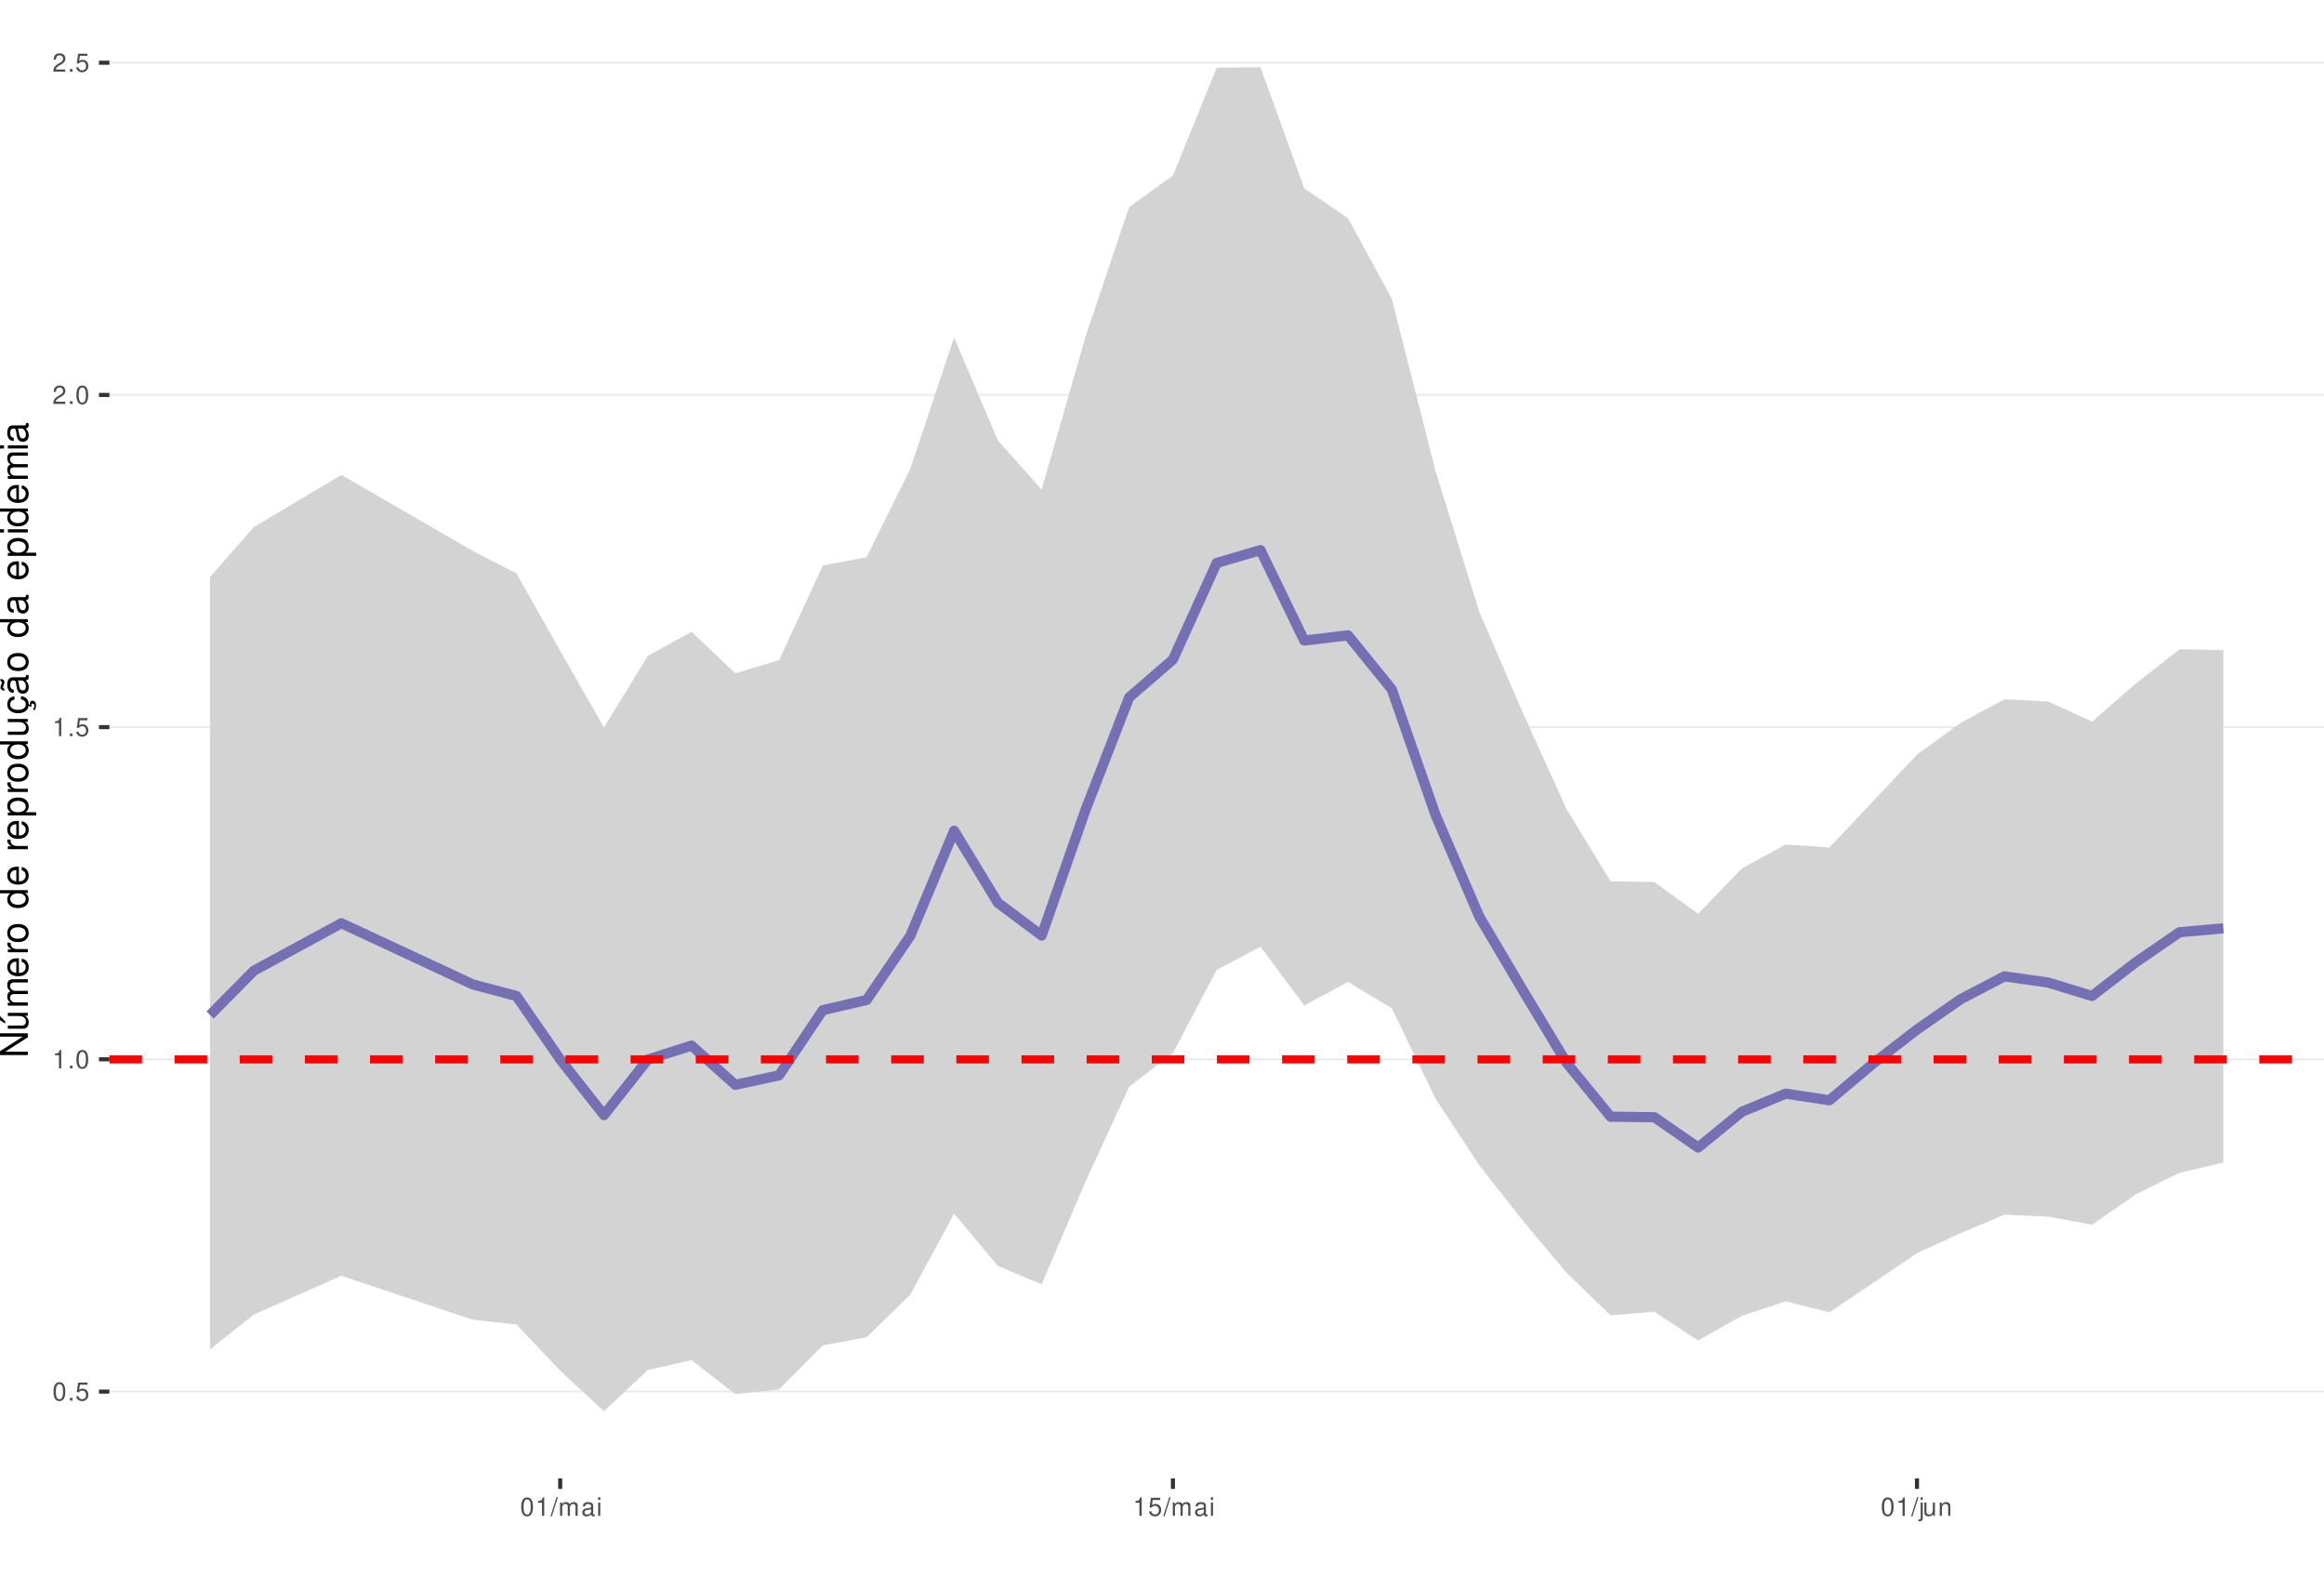
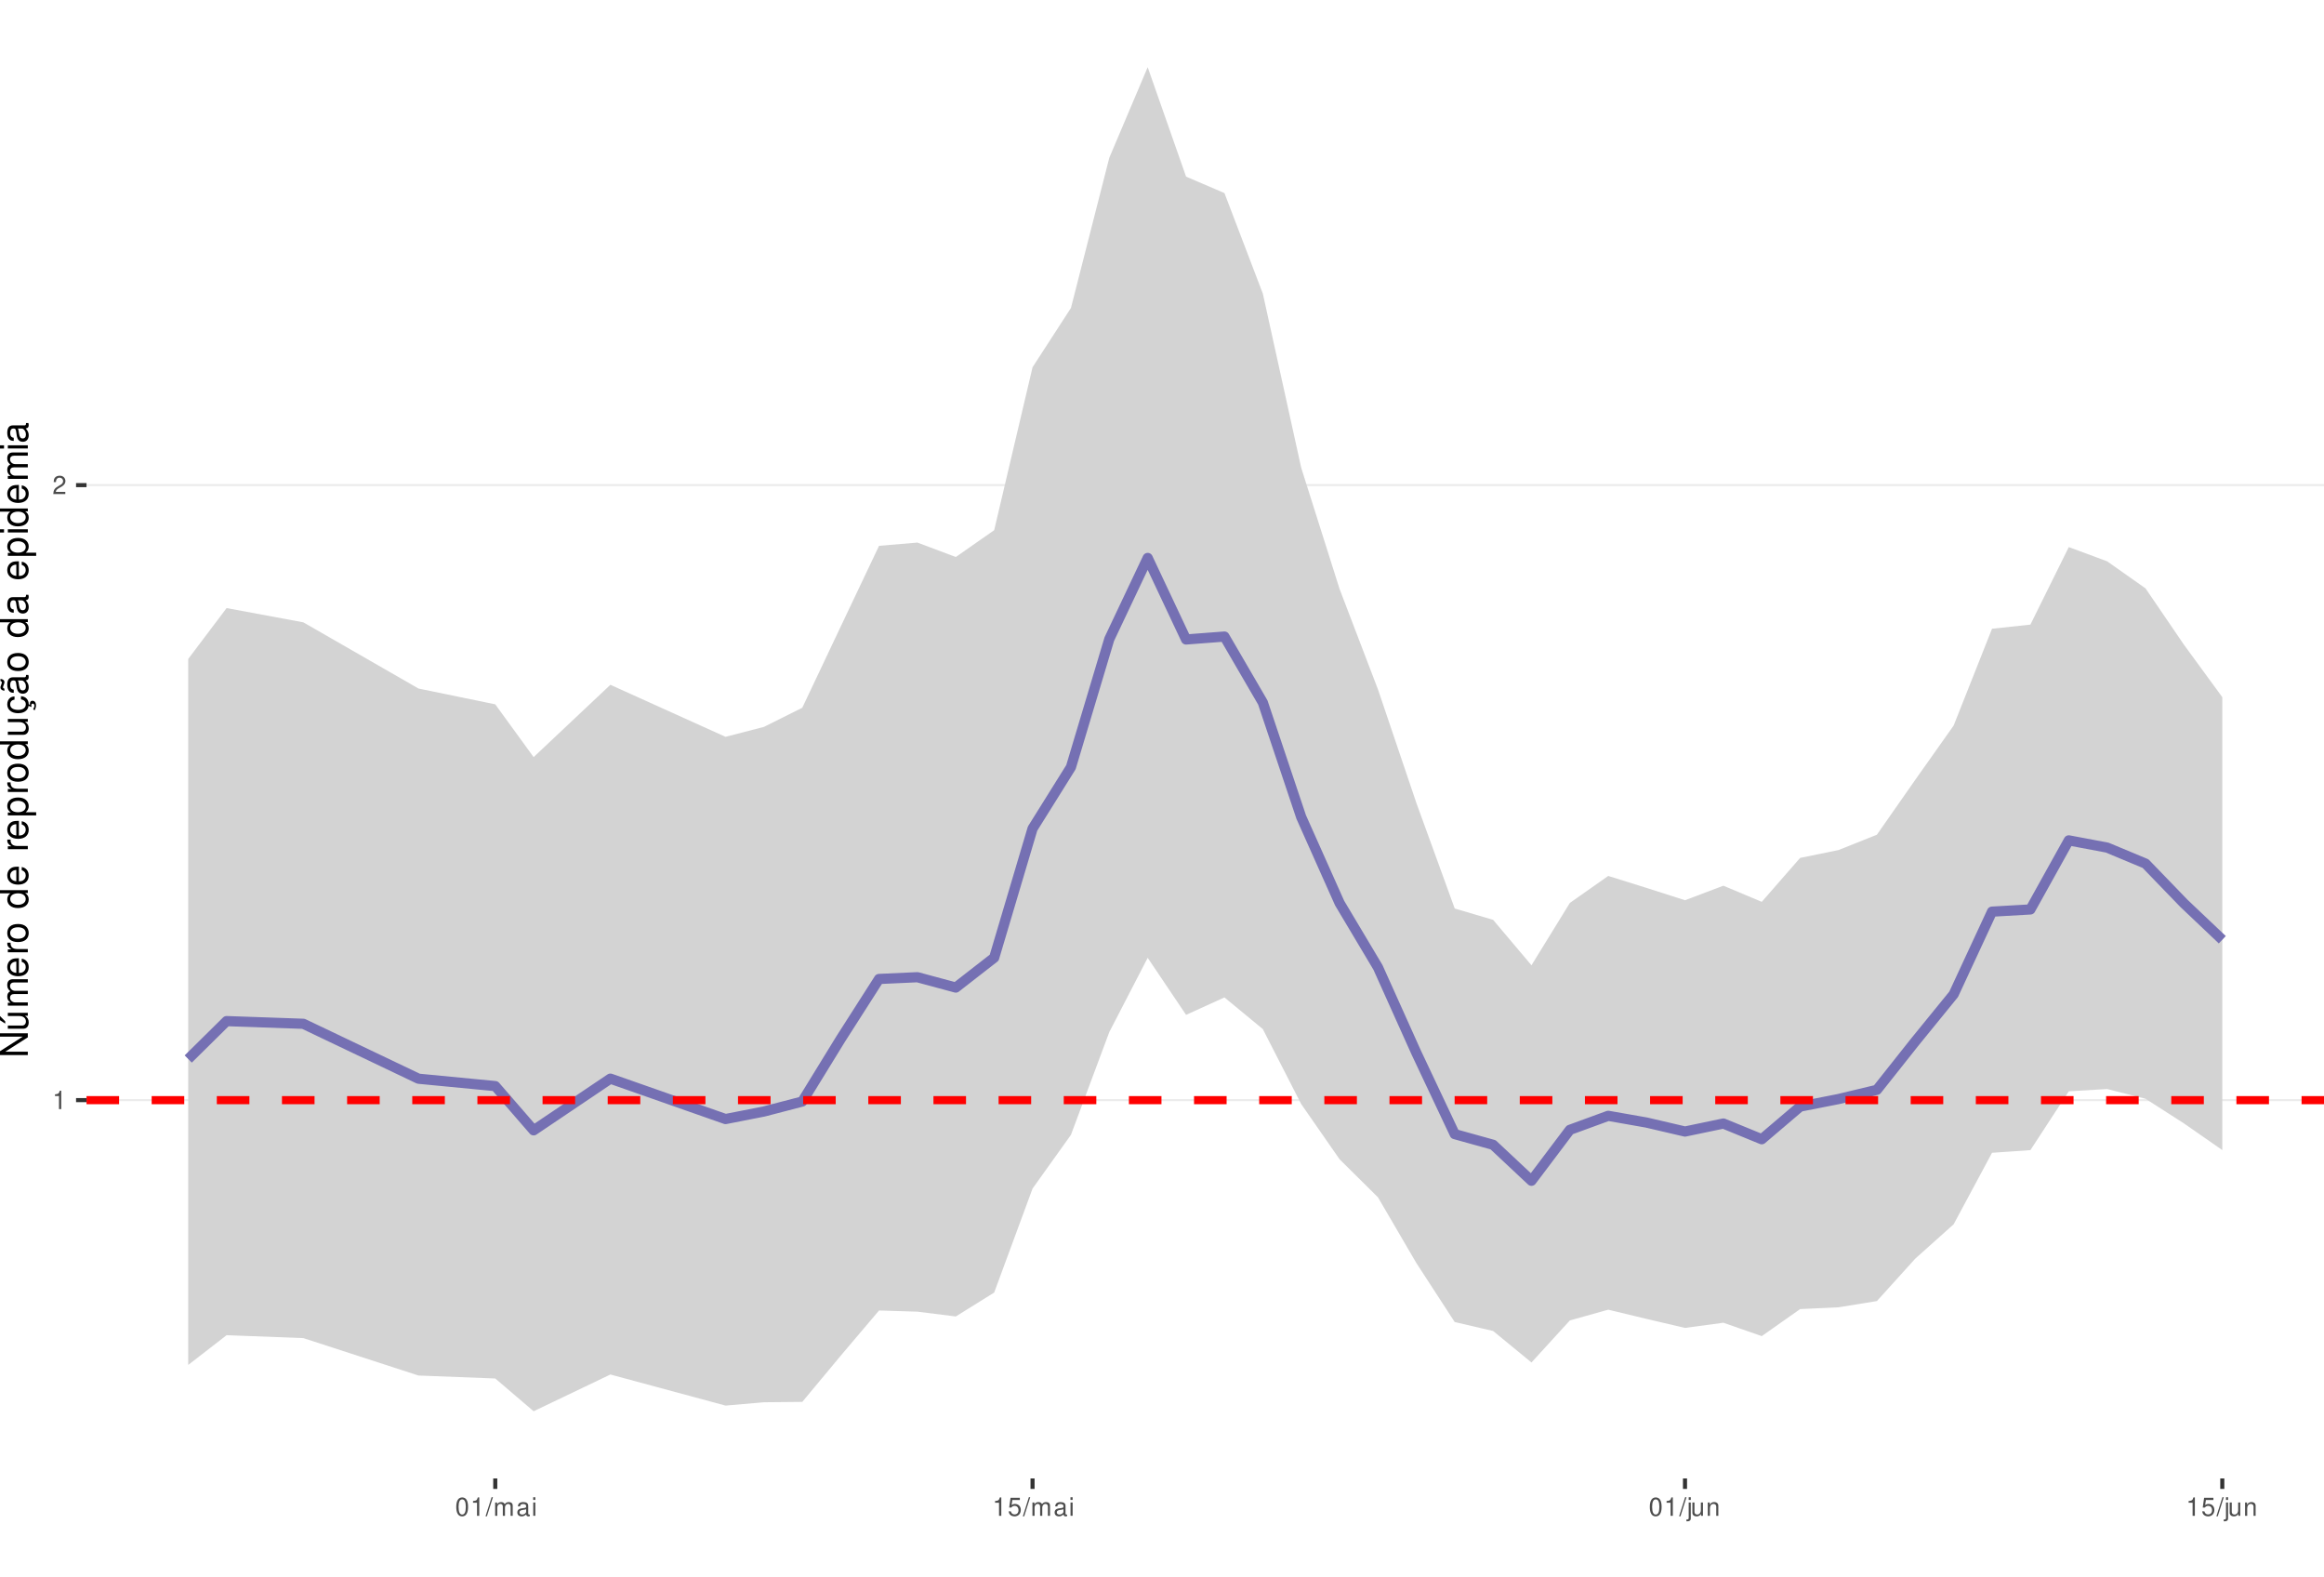
<svg xmlns="http://www.w3.org/2000/svg" xmlns:xlink="http://www.w3.org/1999/xlink" width="609pt" height="413pt" viewBox="0 0 609 413" version="1.1">
  <defs>
    <g>
      <symbol overflow="visible" id="glyph0-0">
        <path style="stroke:none;" d="" />
      </symbol>
      <symbol overflow="visible" id="glyph0-1">
+         <path style="stroke:none;" d="M 1.719 -3.422 L 1.719 0 L 2.312 0 L 2.312 -4.812 L 1.922 -4.812 C 1.719 -4.078 1.578 -3.969 0.672 -3.859 L 0.672 -3.422 Z M 1.719 -3.422 " />
+       </symbol>
+       <symbol overflow="visible" id="glyph0-2">
+         <path style="stroke:none;" d="M 3.375 -0.578 L 0.891 -0.578 C 0.938 -0.984 1.156 -1.234 1.734 -1.578 L 2.406 -1.953 C 3.062 -2.328 3.406 -2.812 3.406 -3.406 C 3.406 -3.812 3.234 -4.188 2.969 -4.438 C 2.688 -4.688 2.344 -4.812 1.891 -4.812 C 1.297 -4.812 0.844 -4.594 0.578 -4.188 C 0.422 -3.938 0.344 -3.641 0.328 -3.141 L 0.922 -3.141 C 0.938 -3.469 0.984 -3.672 1.062 -3.828 C 1.219 -4.125 1.516 -4.297 1.875 -4.297 C 2.406 -4.297 2.797 -3.906 2.797 -3.391 C 2.797 -3.016 2.578 -2.672 2.156 -2.438 L 1.547 -2.078 C 0.562 -1.516 0.281 -1.062 0.219 0 L 3.375 0 Z M 3.375 -0.578 " />
+       </symbol>
+       <symbol overflow="visible" id="glyph0-3">
        <path style="stroke:none;" d="M 1.828 -4.812 C 1.391 -4.812 0.984 -4.609 0.75 -4.281 C 0.438 -3.859 0.281 -3.219 0.281 -2.328 C 0.281 -0.703 0.812 0.156 1.828 0.156 C 2.828 0.156 3.375 -0.703 3.375 -2.297 C 3.375 -3.219 3.234 -3.844 2.922 -4.281 C 2.672 -4.625 2.281 -4.812 1.828 -4.812 Z M 1.828 -4.297 C 2.469 -4.297 2.781 -3.641 2.781 -2.344 C 2.781 -0.969 2.469 -0.328 1.812 -0.328 C 1.203 -0.328 0.891 -1 0.891 -2.328 C 0.891 -3.641 1.203 -4.297 1.828 -4.297 Z M 1.828 -4.297 " />
      </symbol>
-       <symbol overflow="visible" id="glyph0-2">
-         <path style="stroke:none;" d="M 1.266 -0.688 L 0.578 -0.688 L 0.578 0 L 1.266 0 Z M 1.266 -0.688 " />
+       <symbol overflow="visible" id="glyph0-4">
+         <path style="stroke:none;" d="M 1.531 -4.859 L -0.047 0.141 L 0.312 0.141 L 1.891 -4.859 Z M 1.531 -4.859 " />
      </symbol>
-       <symbol overflow="visible" id="glyph0-3">
+       <symbol overflow="visible" id="glyph0-5">
+         <path style="stroke:none;" d="M 0.469 -3.484 L 0.469 0 L 1.031 0 L 1.031 -2.188 C 1.031 -2.703 1.391 -3.109 1.844 -3.109 C 2.25 -3.109 2.484 -2.844 2.484 -2.406 L 2.484 0 L 3.047 0 L 3.047 -2.188 C 3.047 -2.703 3.422 -3.109 3.875 -3.109 C 4.266 -3.109 4.516 -2.844 4.516 -2.406 L 4.516 0 L 5.078 0 L 5.078 -2.609 C 5.078 -3.234 4.719 -3.594 4.062 -3.594 C 3.594 -3.594 3.312 -3.453 2.984 -3.062 C 2.781 -3.422 2.5 -3.594 2.047 -3.594 C 1.578 -3.594 1.266 -3.422 0.984 -3 L 0.984 -3.484 Z M 0.469 -3.484 " />
+       </symbol>
+       <symbol overflow="visible" id="glyph0-6">
+         <path style="stroke:none;" d="M 3.562 -0.328 C 3.5 -0.312 3.469 -0.312 3.438 -0.312 C 3.25 -0.312 3.141 -0.406 3.141 -0.578 L 3.141 -2.641 C 3.141 -3.25 2.688 -3.594 1.828 -3.594 C 1.312 -3.594 0.906 -3.438 0.672 -3.188 C 0.516 -3 0.453 -2.797 0.438 -2.453 L 0.984 -2.453 C 1.031 -2.875 1.297 -3.078 1.812 -3.078 C 2.312 -3.078 2.594 -2.891 2.594 -2.562 L 2.594 -2.406 C 2.578 -2.172 2.469 -2.078 2.016 -2.031 C 1.219 -1.922 1.109 -1.891 0.891 -1.812 C 0.484 -1.641 0.281 -1.328 0.281 -0.875 C 0.281 -0.25 0.719 0.156 1.422 0.156 C 1.859 0.156 2.219 0 2.609 -0.359 C 2.656 0 2.828 0.156 3.188 0.156 C 3.297 0.156 3.375 0.141 3.562 0.094 Z M 2.594 -1.094 C 2.594 -0.906 2.531 -0.797 2.375 -0.641 C 2.141 -0.438 1.875 -0.328 1.547 -0.328 C 1.109 -0.328 0.859 -0.547 0.859 -0.891 C 0.859 -1.266 1.094 -1.438 1.703 -1.531 C 2.297 -1.609 2.406 -1.641 2.594 -1.719 Z M 2.594 -1.094 " />
+       </symbol>
+       <symbol overflow="visible" id="glyph0-7">
+         <path style="stroke:none;" d="M 1 -3.484 L 0.453 -3.484 L 0.453 0 L 1 0 Z M 1 -4.859 L 0.438 -4.859 L 0.438 -4.156 L 1 -4.156 Z M 1 -4.859 " />
+       </symbol>
+       <symbol overflow="visible" id="glyph0-8">
        <path style="stroke:none;" d="M 3.172 -4.719 L 0.734 -4.719 L 0.375 -2.156 L 0.922 -2.156 C 1.188 -2.469 1.422 -2.594 1.797 -2.594 C 2.422 -2.594 2.812 -2.156 2.812 -1.453 C 2.812 -0.781 2.422 -0.359 1.781 -0.359 C 1.266 -0.359 0.953 -0.625 0.812 -1.156 L 0.234 -1.156 C 0.312 -0.766 0.375 -0.578 0.516 -0.406 C 0.781 -0.047 1.266 0.156 1.797 0.156 C 2.75 0.156 3.422 -0.547 3.422 -1.531 C 3.422 -2.469 2.797 -3.109 1.891 -3.109 C 1.562 -3.109 1.297 -3.016 1.016 -2.828 L 1.203 -4.141 L 3.172 -4.141 Z M 3.172 -4.719 " />
      </symbol>
-       <symbol overflow="visible" id="glyph0-4">
-         <path style="stroke:none;" d="M 1.719 -3.422 L 1.719 0 L 2.312 0 L 2.312 -4.812 L 1.922 -4.812 C 1.719 -4.078 1.578 -3.969 0.672 -3.859 L 0.672 -3.422 Z M 1.719 -3.422 " />
-       </symbol>
-       <symbol overflow="visible" id="glyph0-5">
-         <path style="stroke:none;" d="M 3.375 -0.578 L 0.891 -0.578 C 0.938 -0.984 1.156 -1.234 1.734 -1.578 L 2.406 -1.953 C 3.062 -2.328 3.406 -2.812 3.406 -3.406 C 3.406 -3.812 3.234 -4.188 2.969 -4.438 C 2.688 -4.688 2.344 -4.812 1.891 -4.812 C 1.297 -4.812 0.844 -4.594 0.578 -4.188 C 0.422 -3.938 0.344 -3.641 0.328 -3.141 L 0.922 -3.141 C 0.938 -3.469 0.984 -3.672 1.062 -3.828 C 1.219 -4.125 1.516 -4.297 1.875 -4.297 C 2.406 -4.297 2.797 -3.906 2.797 -3.391 C 2.797 -3.016 2.578 -2.672 2.156 -2.438 L 1.547 -2.078 C 0.562 -1.516 0.281 -1.062 0.219 0 L 3.375 0 Z M 3.375 -0.578 " />
-       </symbol>
-       <symbol overflow="visible" id="glyph0-6">
-         <path style="stroke:none;" d="M 1.531 -4.859 L -0.047 0.141 L 0.312 0.141 L 1.891 -4.859 Z M 1.531 -4.859 " />
-       </symbol>
-       <symbol overflow="visible" id="glyph0-7">
-         <path style="stroke:none;" d="M 0.469 -3.484 L 0.469 0 L 1.031 0 L 1.031 -2.188 C 1.031 -2.703 1.391 -3.109 1.844 -3.109 C 2.25 -3.109 2.484 -2.844 2.484 -2.406 L 2.484 0 L 3.047 0 L 3.047 -2.188 C 3.047 -2.703 3.422 -3.109 3.875 -3.109 C 4.266 -3.109 4.516 -2.844 4.516 -2.406 L 4.516 0 L 5.078 0 L 5.078 -2.609 C 5.078 -3.234 4.719 -3.594 4.062 -3.594 C 3.594 -3.594 3.312 -3.453 2.984 -3.062 C 2.781 -3.422 2.5 -3.594 2.047 -3.594 C 1.578 -3.594 1.266 -3.422 0.984 -3 L 0.984 -3.484 Z M 0.469 -3.484 " />
-       </symbol>
-       <symbol overflow="visible" id="glyph0-8">
-         <path style="stroke:none;" d="M 3.562 -0.328 C 3.5 -0.312 3.469 -0.312 3.438 -0.312 C 3.25 -0.312 3.141 -0.406 3.141 -0.578 L 3.141 -2.641 C 3.141 -3.25 2.688 -3.594 1.828 -3.594 C 1.312 -3.594 0.906 -3.438 0.672 -3.188 C 0.516 -3 0.453 -2.797 0.438 -2.453 L 0.984 -2.453 C 1.031 -2.875 1.297 -3.078 1.812 -3.078 C 2.312 -3.078 2.594 -2.891 2.594 -2.562 L 2.594 -2.406 C 2.578 -2.172 2.469 -2.078 2.016 -2.031 C 1.219 -1.922 1.109 -1.891 0.891 -1.812 C 0.484 -1.641 0.281 -1.328 0.281 -0.875 C 0.281 -0.25 0.719 0.156 1.422 0.156 C 1.859 0.156 2.219 0 2.609 -0.359 C 2.656 0 2.828 0.156 3.188 0.156 C 3.297 0.156 3.375 0.141 3.562 0.094 Z M 2.594 -1.094 C 2.594 -0.906 2.531 -0.797 2.375 -0.641 C 2.141 -0.438 1.875 -0.328 1.547 -0.328 C 1.109 -0.328 0.859 -0.547 0.859 -0.891 C 0.859 -1.266 1.094 -1.438 1.703 -1.531 C 2.297 -1.609 2.406 -1.641 2.594 -1.719 Z M 2.594 -1.094 " />
-       </symbol>
      <symbol overflow="visible" id="glyph0-9">
-         <path style="stroke:none;" d="M 1 -3.484 L 0.453 -3.484 L 0.453 0 L 1 0 Z M 1 -4.859 L 0.438 -4.859 L 0.438 -4.156 L 1 -4.156 Z M 1 -4.859 " />
+         <path style="stroke:none;" d="M 0.469 -3.484 L 0.469 0.5 C 0.469 0.859 0.359 0.969 0.016 0.969 C -0.031 0.969 -0.047 0.969 -0.125 0.953 L -0.125 1.438 C -0.047 1.438 -0.016 1.453 0.062 1.453 C 0.688 1.453 1.016 1.203 1.016 0.719 L 1.016 -3.484 Z M 1.016 -4.859 L 0.469 -4.859 L 0.469 -4.156 L 1.016 -4.156 Z M 1.016 -4.859 " />
      </symbol>
      <symbol overflow="visible" id="glyph0-10">
-         <path style="stroke:none;" d="M 0.469 -3.484 L 0.469 0.5 C 0.469 0.859 0.359 0.969 0.016 0.969 C -0.031 0.969 -0.047 0.969 -0.125 0.953 L -0.125 1.438 C -0.047 1.438 -0.016 1.453 0.062 1.453 C 0.688 1.453 1.016 1.203 1.016 0.719 L 1.016 -3.484 Z M 1.016 -4.859 L 0.469 -4.859 L 0.469 -4.156 L 1.016 -4.156 Z M 1.016 -4.859 " />
+         <path style="stroke:none;" d="M 3.203 0 L 3.203 -3.484 L 2.656 -3.484 L 2.656 -1.516 C 2.656 -0.797 2.281 -0.328 1.703 -0.328 C 1.266 -0.328 0.984 -0.594 0.984 -1.016 L 0.984 -3.484 L 0.438 -3.484 L 0.438 -0.797 C 0.438 -0.219 0.859 0.156 1.547 0.156 C 2.062 0.156 2.391 -0.031 2.703 -0.484 L 2.703 0 Z M 3.203 0 " />
      </symbol>
      <symbol overflow="visible" id="glyph0-11">
-         <path style="stroke:none;" d="M 3.203 0 L 3.203 -3.484 L 2.656 -3.484 L 2.656 -1.516 C 2.656 -0.797 2.281 -0.328 1.703 -0.328 C 1.266 -0.328 0.984 -0.594 0.984 -1.016 L 0.984 -3.484 L 0.438 -3.484 L 0.438 -0.797 C 0.438 -0.219 0.859 0.156 1.547 0.156 C 2.062 0.156 2.391 -0.031 2.703 -0.484 L 2.703 0 Z M 3.203 0 " />
-       </symbol>
-       <symbol overflow="visible" id="glyph0-12">
        <path style="stroke:none;" d="M 0.469 -3.484 L 0.469 0 L 1.031 0 L 1.031 -1.922 C 1.031 -2.641 1.391 -3.109 1.969 -3.109 C 2.406 -3.109 2.688 -2.828 2.688 -2.422 L 2.688 0 L 3.234 0 L 3.234 -2.641 C 3.234 -3.219 2.812 -3.594 2.141 -3.594 C 1.625 -3.594 1.281 -3.391 0.984 -2.906 L 0.984 -3.484 Z M 0.469 -3.484 " />
      </symbol>
      <symbol overflow="visible" id="glyph1-0">
        <path style="stroke:none;" d="" />
      </symbol>
      <symbol overflow="visible" id="glyph1-1">
        <path style="stroke:none;" d="M -7.297 -6.453 L -7.297 -5.578 L -1.328 -5.578 L -7.297 -1.766 L -7.297 -0.766 L 0 -0.766 L 0 -1.641 L -5.906 -1.641 L 0 -5.406 L 0 -6.453 Z M -7.297 -6.453 " />
      </symbol>
      <symbol overflow="visible" id="glyph1-2">
        <path style="stroke:none;" d="M 0 -4.812 L -5.234 -4.812 L -5.234 -3.984 L -2.266 -3.984 C -1.203 -3.984 -0.5 -3.438 -0.5 -2.562 C -0.5 -1.906 -0.906 -1.484 -1.531 -1.484 L -5.234 -1.484 L -5.234 -0.656 L -1.203 -0.656 C -0.328 -0.656 0.234 -1.297 0.234 -2.312 C 0.234 -3.094 -0.047 -3.578 -0.734 -4.062 L 0 -4.062 Z M -7.406 -2.953 L -5.922 -2 L -5.922 -2.594 L -7.406 -4.094 Z M -7.406 -2.953 " />
      </symbol>
      <symbol overflow="visible" id="glyph1-3">
        <path style="stroke:none;" d="M -5.234 -0.703 L 0 -0.703 L 0 -1.547 L -3.297 -1.547 C -4.047 -1.547 -4.656 -2.094 -4.656 -2.766 C -4.656 -3.391 -4.281 -3.734 -3.609 -3.734 L 0 -3.734 L 0 -4.578 L -3.297 -4.578 C -4.047 -4.578 -4.656 -5.125 -4.656 -5.812 C -4.656 -6.422 -4.266 -6.781 -3.609 -6.781 L 0 -6.781 L 0 -7.625 L -3.938 -7.625 C -4.875 -7.625 -5.391 -7.078 -5.391 -6.094 C -5.391 -5.406 -5.188 -4.984 -4.594 -4.484 C -5.156 -4.188 -5.391 -3.766 -5.391 -3.078 C -5.391 -2.375 -5.125 -1.906 -4.5 -1.469 L -5.234 -1.469 Z M -5.234 -0.703 " />
      </symbol>
      <symbol overflow="visible" id="glyph1-4">
        <path style="stroke:none;" d="M -2.344 -5.125 C -3.141 -5.125 -3.625 -5.062 -4.016 -4.922 C -4.875 -4.578 -5.391 -3.781 -5.391 -2.797 C -5.391 -1.344 -4.281 -0.406 -2.547 -0.406 C -0.812 -0.406 0.234 -1.297 0.234 -2.781 C 0.234 -3.984 -0.453 -4.812 -1.594 -5.016 L -1.594 -4.188 C -0.906 -3.953 -0.547 -3.484 -0.547 -2.812 C -0.547 -2.281 -0.781 -1.828 -1.219 -1.547 C -1.516 -1.344 -1.812 -1.281 -2.344 -1.266 Z M -3.016 -1.297 C -3.984 -1.359 -4.625 -1.953 -4.625 -2.797 C -4.625 -3.641 -3.953 -4.234 -3.016 -4.234 Z M -3.016 -1.297 " />
      </symbol>
      <symbol overflow="visible" id="glyph1-5">
        <path style="stroke:none;" d="M -5.234 -0.688 L 0 -0.688 L 0 -1.531 L -2.719 -1.531 C -3.984 -1.547 -4.547 -2.062 -4.516 -3.203 L -5.359 -3.203 C -5.375 -3.062 -5.391 -2.984 -5.391 -2.891 C -5.391 -2.344 -5.062 -1.938 -4.297 -1.453 L -5.234 -1.453 Z M -5.234 -0.688 " />
      </symbol>
      <symbol overflow="visible" id="glyph1-6">
        <path style="stroke:none;" d="M -5.391 -2.719 C -5.391 -1.234 -4.344 -0.359 -2.578 -0.359 C -0.812 -0.359 0.234 -1.234 0.234 -2.734 C 0.234 -4.203 -0.812 -5.094 -2.547 -5.094 C -4.359 -5.094 -5.391 -4.234 -5.391 -2.719 Z M -4.625 -2.734 C -4.625 -3.672 -3.844 -4.234 -2.547 -4.234 C -1.312 -4.234 -0.547 -3.656 -0.547 -2.734 C -0.547 -1.797 -1.312 -1.234 -2.578 -1.234 C -3.844 -1.234 -4.625 -1.797 -4.625 -2.734 Z M -4.625 -2.734 " />
      </symbol>
      <symbol overflow="visible" id="glyph1-7">
        <path style="stroke:none;" d="" />
      </symbol>
      <symbol overflow="visible" id="glyph1-8">
        <path style="stroke:none;" d="M -7.297 -4.953 L -7.297 -4.125 L -4.578 -4.125 C -5.109 -3.766 -5.391 -3.203 -5.391 -2.516 C -5.391 -1.156 -4.297 -0.266 -2.625 -0.266 C -0.859 -0.266 0.234 -1.125 0.234 -2.547 C 0.234 -3.266 -0.047 -3.766 -0.688 -4.203 L 0 -4.203 L 0 -4.953 Z M -4.609 -2.656 C -4.609 -3.547 -3.812 -4.125 -2.562 -4.125 C -1.344 -4.125 -0.547 -3.547 -0.547 -2.656 C -0.547 -1.734 -1.359 -1.125 -2.578 -1.125 C -3.797 -1.125 -4.609 -1.734 -4.609 -2.656 Z M -4.609 -2.656 " />
      </symbol>
      <symbol overflow="visible" id="glyph1-9">
        <path style="stroke:none;" d="M 2.188 -0.547 L 2.188 -1.375 L -0.547 -1.375 C -0.016 -1.812 0.234 -2.312 0.234 -2.984 C 0.234 -4.344 -0.859 -5.234 -2.531 -5.234 C -4.297 -5.234 -5.391 -4.375 -5.391 -2.984 C -5.391 -2.266 -5.062 -1.703 -4.453 -1.312 L -5.234 -1.312 L -5.234 -0.547 Z M -4.609 -2.844 C -4.609 -3.766 -3.797 -4.359 -2.547 -4.359 C -1.359 -4.359 -0.547 -3.75 -0.547 -2.844 C -0.547 -1.953 -1.344 -1.375 -2.578 -1.375 C -3.812 -1.375 -4.609 -1.953 -4.609 -2.844 Z M -4.609 -2.844 " />
      </symbol>
      <symbol overflow="visible" id="glyph1-10">
        <path style="stroke:none;" d="M 0 -4.812 L -5.234 -4.812 L -5.234 -3.984 L -2.266 -3.984 C -1.203 -3.984 -0.5 -3.438 -0.5 -2.562 C -0.5 -1.906 -0.906 -1.484 -1.531 -1.484 L -5.234 -1.484 L -5.234 -0.656 L -1.203 -0.656 C -0.328 -0.656 0.234 -1.297 0.234 -2.312 C 0.234 -3.094 -0.047 -3.578 -0.734 -4.062 L 0 -4.062 Z M 0 -4.812 " />
      </symbol>
      <symbol overflow="visible" id="glyph1-11">
        <path style="stroke:none;" d="M 0.234 -2.641 C 0.234 -3.875 -0.547 -4.703 -1.797 -4.766 L -1.797 -3.938 C -0.953 -3.797 -0.531 -3.359 -0.531 -2.656 C -0.531 -1.734 -1.281 -1.188 -2.516 -1.188 C -3.844 -1.188 -4.625 -1.719 -4.625 -2.625 C -4.625 -3.328 -4.203 -3.766 -3.484 -3.875 L -3.484 -4.703 C -3.984 -4.672 -4.312 -4.562 -4.609 -4.359 C -5.094 -4 -5.391 -3.375 -5.391 -2.641 C -5.391 -1.219 -4.266 -0.312 -2.531 -0.312 C -1.469 -0.312 -0.625 -0.672 -0.156 -1.312 C 0.047 -1.594 0.125 -1.812 0.203 -2.25 L 0.922 -1.938 L 0.984 -2.062 C 0.938 -2.188 0.906 -2.25 0.906 -2.375 C 0.906 -2.656 1.047 -2.828 1.281 -2.828 C 1.547 -2.828 1.734 -2.594 1.734 -2.297 C 1.734 -2.031 1.672 -1.844 1.438 -1.406 L 1.406 -1.312 L 1.812 -1.094 C 2.078 -1.75 2.141 -1.953 2.141 -2.344 C 2.141 -3.109 1.781 -3.578 1.203 -3.578 C 0.781 -3.578 0.547 -3.297 0.547 -2.797 C 0.547 -2.703 0.547 -2.641 0.562 -2.516 Z M 0.234 -2.641 " />
      </symbol>
      <symbol overflow="visible" id="glyph1-12">
        <path style="stroke:none;" d="M -0.484 -5.344 C -0.469 -5.266 -0.469 -5.219 -0.469 -5.172 C -0.469 -4.875 -0.625 -4.719 -0.875 -4.719 L -3.953 -4.719 C -4.891 -4.719 -5.391 -4.047 -5.391 -2.75 C -5.391 -1.984 -5.172 -1.375 -4.781 -1.016 C -4.516 -0.766 -4.203 -0.672 -3.688 -0.656 L -3.688 -1.484 C -4.328 -1.562 -4.625 -1.938 -4.625 -2.719 C -4.625 -3.484 -4.344 -3.891 -3.844 -3.891 L -3.625 -3.891 C -3.266 -3.875 -3.125 -3.703 -3.047 -3.016 C -2.891 -1.844 -2.844 -1.656 -2.719 -1.344 C -2.453 -0.734 -2 -0.422 -1.312 -0.422 C -0.375 -0.422 0.234 -1.078 0.234 -2.141 C 0.234 -2.797 0 -3.328 -0.547 -3.922 C 0 -3.984 0.234 -4.234 0.234 -4.781 C 0.234 -4.953 0.203 -5.062 0.141 -5.344 Z M -1.656 -3.891 C -1.375 -3.891 -1.203 -3.812 -0.969 -3.562 C -0.656 -3.219 -0.5 -2.812 -0.5 -2.312 C -0.5 -1.672 -0.812 -1.297 -1.344 -1.297 C -1.891 -1.297 -2.172 -1.656 -2.297 -2.547 C -2.422 -3.438 -2.453 -3.609 -2.594 -3.891 Z M -7.172 -3.75 C -6.922 -3.672 -6.812 -3.547 -6.812 -3.375 C -6.812 -3.25 -6.875 -2.984 -6.984 -2.734 C -7.156 -2.312 -7.172 -2.25 -7.172 -2.047 C -7.172 -1.594 -6.797 -1.297 -6.141 -1.188 L -6.141 -1.766 C -6.375 -1.812 -6.5 -1.938 -6.5 -2.094 C -6.5 -2.203 -6.469 -2.344 -6.375 -2.578 C -6.156 -3.156 -6.125 -3.234 -6.125 -3.438 C -6.125 -3.922 -6.484 -4.219 -7.172 -4.312 Z M -7.172 -3.75 " />
      </symbol>
      <symbol overflow="visible" id="glyph1-13">
        <path style="stroke:none;" d="M -0.484 -5.344 C -0.469 -5.266 -0.469 -5.219 -0.469 -5.172 C -0.469 -4.875 -0.625 -4.719 -0.875 -4.719 L -3.953 -4.719 C -4.891 -4.719 -5.391 -4.047 -5.391 -2.75 C -5.391 -1.984 -5.172 -1.375 -4.781 -1.016 C -4.516 -0.766 -4.203 -0.672 -3.688 -0.656 L -3.688 -1.484 C -4.328 -1.562 -4.625 -1.938 -4.625 -2.719 C -4.625 -3.484 -4.344 -3.891 -3.844 -3.891 L -3.625 -3.891 C -3.266 -3.875 -3.125 -3.703 -3.047 -3.016 C -2.891 -1.844 -2.844 -1.656 -2.719 -1.344 C -2.453 -0.734 -2 -0.422 -1.312 -0.422 C -0.375 -0.422 0.234 -1.078 0.234 -2.141 C 0.234 -2.797 0 -3.328 -0.547 -3.922 C 0 -3.984 0.234 -4.234 0.234 -4.781 C 0.234 -4.953 0.203 -5.062 0.141 -5.344 Z M -1.656 -3.891 C -1.375 -3.891 -1.203 -3.812 -0.969 -3.562 C -0.656 -3.219 -0.5 -2.812 -0.5 -2.312 C -0.5 -1.672 -0.812 -1.297 -1.344 -1.297 C -1.891 -1.297 -2.172 -1.656 -2.297 -2.547 C -2.422 -3.438 -2.453 -3.609 -2.594 -3.891 Z M -1.656 -3.891 " />
      </symbol>
      <symbol overflow="visible" id="glyph1-14">
        <path style="stroke:none;" d="M -5.234 -1.5 L -5.234 -0.672 L 0 -0.672 L 0 -1.5 Z M -7.297 -1.5 L -7.297 -0.656 L -6.234 -0.656 L -6.234 -1.5 Z M -7.297 -1.5 " />
      </symbol>
    </g>
    <clipPath id="clip1">
-       <path d="M 28.672 0 L 609 0 L 609 387.328 L 28.672 387.328 Z M 28.672 0 " />
+       <path d="M 22.672 0 L 609 0 L 609 387.328 L 22.672 387.328 Z M 22.672 0 " />
    </clipPath>
    <clipPath id="clip2">
-       <path d="M 28.672 364 L 609 364 L 609 365 L 28.672 365 Z M 28.672 364 " />
+       <path d="M 22.672 287 L 609 287 L 609 289 L 22.672 289 Z M 22.672 287 " />
    </clipPath>
    <clipPath id="clip3">
-       <path d="M 28.672 277 L 609 277 L 609 278 L 28.672 278 Z M 28.672 277 " />
+       <path d="M 22.672 126 L 609 126 L 609 128 L 22.672 128 Z M 22.672 126 " />
    </clipPath>
    <clipPath id="clip4">
-       <path d="M 28.672 190 L 609 190 L 609 191 L 28.672 191 Z M 28.672 190 " />
-     </clipPath>
-     <clipPath id="clip5">
-       <path d="M 28.672 103 L 609 103 L 609 104 L 28.672 104 Z M 28.672 103 " />
-     </clipPath>
-     <clipPath id="clip6">
-       <path d="M 28.672 16 L 609 16 L 609 17 L 28.672 17 Z M 28.672 16 " />
-     </clipPath>
-     <clipPath id="clip7">
-       <path d="M 28.672 276 L 609 276 L 609 279 L 28.672 279 Z M 28.672 276 " />
+       <path d="M 22.672 287 L 609 287 L 609 290 L 22.672 290 Z M 22.672 287 " />
    </clipPath>
  </defs>
  <g id="surface11">
    <rect x="0" y="0" width="609" height="413" style="fill:rgb(100%,100%,100%);fill-opacity:1;stroke:none;" />
    <rect x="0" y="0" width="609" height="413" style="fill:rgb(100%,100%,100%);fill-opacity:1;stroke:none;" />
    <path style="fill:none;stroke-width:1.067;stroke-linecap:round;stroke-linejoin:round;stroke:rgb(100%,100%,100%);stroke-opacity:1;stroke-miterlimit:10;" d="M 0 413 L 609 413 L 609 0 L 0 0 Z M 0 413 " />
    <g clip-path="url(#clip1)" clip-rule="nonzero">
-       <path style=" stroke:none;fill-rule:nonzero;fill:rgb(100%,100%,100%);fill-opacity:1;" d="M 28.672 387.328 L 609 387.328 L 609 0 L 28.672 0 Z M 28.672 387.328 " />
+       <path style=" stroke:none;fill-rule:nonzero;fill:rgb(100%,100%,100%);fill-opacity:1;" d="M 22.672 387.328 L 609 387.328 L 609 0 L 22.672 0 Z M 22.672 387.328 " />
    </g>
    <g clip-path="url(#clip2)" clip-rule="nonzero">
-       <path style="fill:none;stroke-width:0.533;stroke-linecap:butt;stroke-linejoin:round;stroke:rgb(92.157%,92.157%,92.157%);stroke-opacity:1;stroke-miterlimit:10;" d="M 28.672 364.566 L 609 364.566 " />
+       <path style="fill:none;stroke-width:0.533;stroke-linecap:butt;stroke-linejoin:round;stroke:rgb(92.157%,92.157%,92.157%);stroke-opacity:1;stroke-miterlimit:10;" d="M 22.672 288.215 L 609 288.215 " />
    </g>
    <g clip-path="url(#clip3)" clip-rule="nonzero">
-       <path style="fill:none;stroke-width:0.533;stroke-linecap:butt;stroke-linejoin:round;stroke:rgb(92.157%,92.157%,92.157%);stroke-opacity:1;stroke-miterlimit:10;" d="M 28.672 277.531 L 609 277.531 " />
+       <path style="fill:none;stroke-width:0.533;stroke-linecap:butt;stroke-linejoin:round;stroke:rgb(92.157%,92.157%,92.157%);stroke-opacity:1;stroke-miterlimit:10;" d="M 22.672 127.09 L 609 127.09 " />
    </g>
+     <path style=" stroke:none;fill-rule:nonzero;fill:rgb(82.745%,82.745%,82.745%);fill-opacity:1;" d="M 49.324 172.633 L 59.379 159.305 L 79.492 163.043 L 109.664 180.383 L 129.781 184.523 L 139.836 198.348 L 159.949 179.406 L 190.121 193.035 L 200.18 190.434 L 210.234 185.418 L 220.293 164.18 L 230.352 142.996 L 240.406 142.145 L 250.465 145.926 L 260.523 138.898 L 270.578 96.211 L 280.637 80.688 L 290.691 41.324 L 300.75 17.605 L 310.809 46.277 L 320.863 50.578 L 330.922 76.914 L 340.977 122.535 L 351.035 154.305 L 361.094 180.613 L 371.148 210.332 L 381.207 238.012 L 391.266 240.98 L 401.32 252.883 L 411.379 236.551 L 421.434 229.48 L 431.492 232.625 L 441.551 235.844 L 451.605 232.039 L 461.664 236.266 L 471.719 224.758 L 481.777 222.699 L 491.836 218.68 L 501.891 204.297 L 511.949 190.082 L 522.008 164.719 L 532.062 163.637 L 542.121 143.324 L 552.176 147.055 L 562.234 154.145 L 572.293 168.895 L 582.348 182.645 L 582.348 301.301 L 572.293 294.309 L 562.234 287.855 L 552.176 285.309 L 542.121 285.898 L 532.062 301.312 L 522.008 302.008 L 511.949 320.738 L 501.891 329.738 L 491.836 340.855 L 481.777 342.488 L 471.719 342.957 L 461.664 350.035 L 451.605 346.531 L 441.551 347.891 L 431.492 345.531 L 421.434 343.113 L 411.379 345.93 L 401.32 356.945 L 391.266 348.691 L 381.207 346.352 L 371.148 330.883 L 361.094 313.672 L 351.035 303.711 L 340.977 289.242 L 330.922 269.605 L 320.863 261.305 L 310.809 265.875 L 300.75 250.93 L 290.691 270.379 L 280.637 297.316 L 270.578 311.383 L 260.523 338.629 L 250.465 344.891 L 240.406 343.633 L 230.352 343.324 L 220.293 355.188 L 210.234 367.27 L 200.18 367.367 L 190.121 368.238 L 159.949 360.094 L 139.836 369.723 L 129.781 361.137 L 109.664 360.363 L 79.492 350.559 L 59.379 349.797 L 49.324 357.59 Z M 49.324 172.633 " />
+     <path style="fill:none;stroke-width:2.667;stroke-linecap:butt;stroke-linejoin:round;stroke:rgb(45.882%,43.922%,70.196%);stroke-opacity:1;stroke-miterlimit:10;" d="M 49.324 277.441 L 59.379 267.512 L 79.492 268.215 L 109.664 282.605 L 129.781 284.539 L 139.836 296.125 L 159.949 282.582 L 190.121 293.172 L 200.18 291.195 L 210.234 288.578 L 220.293 272.207 L 230.352 256.473 L 240.406 256.012 L 250.465 258.723 L 260.523 250.898 L 270.578 217.082 L 280.637 200.988 L 290.691 167.43 L 300.75 146.172 L 310.809 167.531 L 320.863 166.766 L 330.922 184.047 L 340.977 214.047 L 351.035 236.574 L 361.094 253.438 L 371.148 275.805 L 381.207 297.117 L 391.266 299.914 L 401.32 309.336 L 411.379 296 L 421.434 292.324 L 431.492 294.094 L 441.551 296.441 L 451.605 294.344 L 461.664 298.461 L 471.719 289.906 L 481.777 287.934 L 491.836 285.52 L 501.891 272.844 L 511.949 260.492 L 522.008 238.832 L 532.062 238.258 L 542.121 220.164 L 552.176 222.055 L 562.234 226.25 L 572.293 236.66 L 582.348 246.195 " />
    <g clip-path="url(#clip4)" clip-rule="nonzero">
-       <path style="fill:none;stroke-width:0.533;stroke-linecap:butt;stroke-linejoin:round;stroke:rgb(92.157%,92.157%,92.157%);stroke-opacity:1;stroke-miterlimit:10;" d="M 28.672 190.5 L 609 190.5 " />
-     </g>
-     <g clip-path="url(#clip5)" clip-rule="nonzero">
-       <path style="fill:none;stroke-width:0.533;stroke-linecap:butt;stroke-linejoin:round;stroke:rgb(92.157%,92.157%,92.157%);stroke-opacity:1;stroke-miterlimit:10;" d="M 28.672 103.465 L 609 103.465 " />
-     </g>
-     <g clip-path="url(#clip6)" clip-rule="nonzero">
-       <path style="fill:none;stroke-width:0.533;stroke-linecap:butt;stroke-linejoin:round;stroke:rgb(92.157%,92.157%,92.157%);stroke-opacity:1;stroke-miterlimit:10;" d="M 28.672 16.43 L 609 16.43 " />
-     </g>
-     <path style=" stroke:none;fill-rule:nonzero;fill:rgb(82.745%,82.745%,82.745%);fill-opacity:1;" d="M 55.051 151.152 L 66.52 138.07 L 89.457 124.406 L 123.863 144.316 L 135.332 150.219 L 146.801 170.504 L 158.27 190.578 L 169.738 171.852 L 181.207 165.5 L 192.676 176.387 L 204.145 172.961 L 215.613 148.164 L 227.086 145.992 L 238.555 122.789 L 250.023 88.418 L 261.492 115.375 L 272.961 128.27 L 284.43 88.285 L 295.898 54.23 L 307.367 45.98 L 318.836 17.738 L 330.305 17.605 L 341.773 49.355 L 353.242 57.152 L 364.711 78.238 L 376.18 123.438 L 387.648 160.281 L 399.117 186.852 L 410.586 212.133 L 422.055 230.875 L 433.523 231.078 L 444.992 239.398 L 456.465 227.512 L 467.934 221.246 L 479.402 222.02 L 490.871 209.852 L 502.34 197.707 L 513.809 189.359 L 525.277 183.199 L 536.746 183.781 L 548.215 189.051 L 559.684 179.074 L 571.152 170.086 L 582.621 170.316 L 582.621 304.574 L 571.152 307.242 L 559.684 312.902 L 548.215 320.863 L 536.746 318.742 L 525.277 318.23 L 513.809 323.047 L 502.34 328.32 L 490.871 336.074 L 479.402 343.77 L 467.934 340.934 L 456.465 344.703 L 444.992 351.195 L 433.523 343.66 L 422.055 344.586 L 410.586 333.527 L 399.117 319.883 L 387.648 305.285 L 376.18 287.812 L 364.711 264.168 L 353.242 257.258 L 341.773 263.402 L 330.305 248.027 L 318.836 254.082 L 307.367 275.852 L 295.898 284.723 L 284.43 309.617 L 272.961 336.492 L 261.492 331.66 L 250.023 317.957 L 238.555 339.16 L 227.086 350.336 L 215.613 352.465 L 204.145 364.02 L 192.676 365.227 L 181.207 356.332 L 169.738 358.922 L 158.27 369.723 L 146.801 359.098 L 135.332 346.996 L 123.863 345.738 L 89.457 334.227 L 66.52 344.379 L 55.051 353.52 Z M 55.051 151.152 " />
-     <path style="fill:none;stroke-width:2.667;stroke-linecap:butt;stroke-linejoin:round;stroke:rgb(45.882%,43.922%,70.196%);stroke-opacity:1;stroke-miterlimit:10;" d="M 55.051 265.918 L 66.52 254.312 L 89.457 241.871 L 123.863 257.891 L 135.332 260.938 L 146.801 277.555 L 158.27 292.133 L 169.738 277.594 L 181.207 273.922 L 192.676 284.203 L 204.145 281.719 L 215.613 264.648 L 227.086 261.984 L 238.555 245.16 L 250.023 217.641 L 261.492 236.512 L 272.961 245.09 L 284.43 212.246 L 295.898 182.711 L 307.367 172.785 L 318.836 147.484 L 330.305 144.117 L 341.773 167.812 L 353.242 166.445 L 364.711 180.602 L 376.18 213.5 L 387.648 240.129 L 399.117 259.531 L 410.586 278.539 L 422.055 292.559 L 433.523 292.695 L 444.992 300.629 L 456.465 291.266 L 467.934 286.52 L 479.402 288.246 L 490.871 278.613 L 502.34 269.727 L 513.809 261.762 L 525.277 255.781 L 536.746 257.418 L 548.215 260.926 L 559.684 252.09 L 571.152 244.227 L 582.621 243.203 " />
-     <g clip-path="url(#clip7)" clip-rule="nonzero">
-       <path style="fill:none;stroke-width:2.134;stroke-linecap:butt;stroke-linejoin:round;stroke:rgb(100%,0%,0%);stroke-opacity:1;stroke-dasharray:8.536,8.536;stroke-miterlimit:10;" d="M 28.672 277.531 L 609 277.531 " />
+       <path style="fill:none;stroke-width:2.134;stroke-linecap:butt;stroke-linejoin:round;stroke:rgb(100%,0%,0%);stroke-opacity:1;stroke-dasharray:8.536,8.536;stroke-miterlimit:10;" d="M 22.672 288.215 L 609 288.215 " />
    </g>
    <g style="fill:rgb(30.196%,30.196%,30.196%);fill-opacity:1;">
-       <use xlink:href="#glyph0-1" x="13.738" y="366.914" />
-       <use xlink:href="#glyph0-2" x="17.738" y="366.914" />
-       <use xlink:href="#glyph0-3" x="19.738" y="366.914" />
+       <use xlink:href="#glyph0-1" x="13.738" y="290.562" />
    </g>
    <g style="fill:rgb(30.196%,30.196%,30.196%);fill-opacity:1;">
-       <use xlink:href="#glyph0-4" x="13.738" y="279.879" />
-       <use xlink:href="#glyph0-2" x="17.738" y="279.879" />
-       <use xlink:href="#glyph0-1" x="19.738" y="279.879" />
+       <use xlink:href="#glyph0-2" x="13.738" y="129.438" />
+     </g>
+     <path style="fill:none;stroke-width:1.067;stroke-linecap:butt;stroke-linejoin:round;stroke:rgb(20%,20%,20%);stroke-opacity:1;stroke-miterlimit:10;" d="M 19.93 288.215 L 22.672 288.215 " />
+     <path style="fill:none;stroke-width:1.067;stroke-linecap:butt;stroke-linejoin:round;stroke:rgb(20%,20%,20%);stroke-opacity:1;stroke-miterlimit:10;" d="M 19.93 127.09 L 22.672 127.09 " />
+     <path style="fill:none;stroke-width:1.067;stroke-linecap:butt;stroke-linejoin:round;stroke:rgb(20%,20%,20%);stroke-opacity:1;stroke-miterlimit:10;" d="M 129.781 390.07 L 129.781 387.328 " />
+     <path style="fill:none;stroke-width:1.067;stroke-linecap:butt;stroke-linejoin:round;stroke:rgb(20%,20%,20%);stroke-opacity:1;stroke-miterlimit:10;" d="M 270.578 390.07 L 270.578 387.328 " />
+     <path style="fill:none;stroke-width:1.067;stroke-linecap:butt;stroke-linejoin:round;stroke:rgb(20%,20%,20%);stroke-opacity:1;stroke-miterlimit:10;" d="M 441.551 390.07 L 441.551 387.328 " />
+     <path style="fill:none;stroke-width:1.067;stroke-linecap:butt;stroke-linejoin:round;stroke:rgb(20%,20%,20%);stroke-opacity:1;stroke-miterlimit:10;" d="M 582.348 390.07 L 582.348 387.328 " />
+     <g style="fill:rgb(30.196%,30.196%,30.196%);fill-opacity:1;">
+       <use xlink:href="#glyph0-3" x="119.281" y="397.109" />
+       <use xlink:href="#glyph0-1" x="123.281" y="397.109" />
+       <use xlink:href="#glyph0-4" x="127.281" y="397.109" />
+       <use xlink:href="#glyph0-5" x="129.281" y="397.109" />
+       <use xlink:href="#glyph0-6" x="135.281" y="397.109" />
+       <use xlink:href="#glyph0-7" x="139.281" y="397.109" />
    </g>
    <g style="fill:rgb(30.196%,30.196%,30.196%);fill-opacity:1;">
-       <use xlink:href="#glyph0-4" x="13.738" y="192.848" />
-       <use xlink:href="#glyph0-2" x="17.738" y="192.848" />
-       <use xlink:href="#glyph0-3" x="19.738" y="192.848" />
+       <use xlink:href="#glyph0-1" x="260.078" y="397.109" />
+       <use xlink:href="#glyph0-8" x="264.078" y="397.109" />
+       <use xlink:href="#glyph0-4" x="268.078" y="397.109" />
+       <use xlink:href="#glyph0-5" x="270.078" y="397.109" />
+       <use xlink:href="#glyph0-6" x="276.078" y="397.109" />
+       <use xlink:href="#glyph0-7" x="280.078" y="397.109" />
    </g>
    <g style="fill:rgb(30.196%,30.196%,30.196%);fill-opacity:1;">
-       <use xlink:href="#glyph0-5" x="13.738" y="105.812" />
-       <use xlink:href="#glyph0-2" x="17.738" y="105.812" />
-       <use xlink:href="#glyph0-1" x="19.738" y="105.812" />
+       <use xlink:href="#glyph0-3" x="432.051" y="397.109" />
+       <use xlink:href="#glyph0-1" x="436.051" y="397.109" />
+       <use xlink:href="#glyph0-4" x="440.051" y="397.109" />
+       <use xlink:href="#glyph0-9" x="442.051" y="397.109" />
+       <use xlink:href="#glyph0-10" x="443.051" y="397.109" />
+       <use xlink:href="#glyph0-11" x="447.051" y="397.109" />
    </g>
    <g style="fill:rgb(30.196%,30.196%,30.196%);fill-opacity:1;">
-       <use xlink:href="#glyph0-5" x="13.738" y="18.777" />
-       <use xlink:href="#glyph0-2" x="17.738" y="18.777" />
-       <use xlink:href="#glyph0-3" x="19.738" y="18.777" />
-     </g>
-     <path style="fill:none;stroke-width:1.067;stroke-linecap:butt;stroke-linejoin:round;stroke:rgb(20%,20%,20%);stroke-opacity:1;stroke-miterlimit:10;" d="M 25.93 364.566 L 28.672 364.566 " />
-     <path style="fill:none;stroke-width:1.067;stroke-linecap:butt;stroke-linejoin:round;stroke:rgb(20%,20%,20%);stroke-opacity:1;stroke-miterlimit:10;" d="M 25.93 277.531 L 28.672 277.531 " />
-     <path style="fill:none;stroke-width:1.067;stroke-linecap:butt;stroke-linejoin:round;stroke:rgb(20%,20%,20%);stroke-opacity:1;stroke-miterlimit:10;" d="M 25.93 190.5 L 28.672 190.5 " />
-     <path style="fill:none;stroke-width:1.067;stroke-linecap:butt;stroke-linejoin:round;stroke:rgb(20%,20%,20%);stroke-opacity:1;stroke-miterlimit:10;" d="M 25.93 103.465 L 28.672 103.465 " />
-     <path style="fill:none;stroke-width:1.067;stroke-linecap:butt;stroke-linejoin:round;stroke:rgb(20%,20%,20%);stroke-opacity:1;stroke-miterlimit:10;" d="M 25.93 16.43 L 28.672 16.43 " />
-     <path style="fill:none;stroke-width:1.067;stroke-linecap:butt;stroke-linejoin:round;stroke:rgb(20%,20%,20%);stroke-opacity:1;stroke-miterlimit:10;" d="M 146.801 390.07 L 146.801 387.328 " />
-     <path style="fill:none;stroke-width:1.067;stroke-linecap:butt;stroke-linejoin:round;stroke:rgb(20%,20%,20%);stroke-opacity:1;stroke-miterlimit:10;" d="M 307.367 390.07 L 307.367 387.328 " />
-     <path style="fill:none;stroke-width:1.067;stroke-linecap:butt;stroke-linejoin:round;stroke:rgb(20%,20%,20%);stroke-opacity:1;stroke-miterlimit:10;" d="M 502.34 390.07 L 502.34 387.328 " />
-     <g style="fill:rgb(30.196%,30.196%,30.196%);fill-opacity:1;">
-       <use xlink:href="#glyph0-1" x="136.301" y="397.109" />
-       <use xlink:href="#glyph0-4" x="140.301" y="397.109" />
-       <use xlink:href="#glyph0-6" x="144.301" y="397.109" />
-       <use xlink:href="#glyph0-7" x="146.301" y="397.109" />
-       <use xlink:href="#glyph0-8" x="152.301" y="397.109" />
-       <use xlink:href="#glyph0-9" x="156.301" y="397.109" />
-     </g>
-     <g style="fill:rgb(30.196%,30.196%,30.196%);fill-opacity:1;">
-       <use xlink:href="#glyph0-4" x="296.867" y="397.109" />
-       <use xlink:href="#glyph0-3" x="300.867" y="397.109" />
-       <use xlink:href="#glyph0-6" x="304.867" y="397.109" />
-       <use xlink:href="#glyph0-7" x="306.867" y="397.109" />
-       <use xlink:href="#glyph0-8" x="312.867" y="397.109" />
-       <use xlink:href="#glyph0-9" x="316.867" y="397.109" />
-     </g>
-     <g style="fill:rgb(30.196%,30.196%,30.196%);fill-opacity:1;">
-       <use xlink:href="#glyph0-1" x="492.84" y="397.109" />
-       <use xlink:href="#glyph0-4" x="496.84" y="397.109" />
-       <use xlink:href="#glyph0-6" x="500.84" y="397.109" />
-       <use xlink:href="#glyph0-10" x="502.84" y="397.109" />
-       <use xlink:href="#glyph0-11" x="503.84" y="397.109" />
-       <use xlink:href="#glyph0-12" x="507.84" y="397.109" />
+       <use xlink:href="#glyph0-1" x="572.848" y="397.109" />
+       <use xlink:href="#glyph0-8" x="576.848" y="397.109" />
+       <use xlink:href="#glyph0-4" x="580.848" y="397.109" />
+       <use xlink:href="#glyph0-9" x="582.848" y="397.109" />
+       <use xlink:href="#glyph0-10" x="583.848" y="397.109" />
+       <use xlink:href="#glyph0-11" x="587.848" y="397.109" />
    </g>
    <g style="fill:rgb(0%,0%,0%);fill-opacity:1;">
      <use xlink:href="#glyph1-1" x="7.29" y="277.164" />
      <use xlink:href="#glyph1-2" x="7.29" y="270.164" />
      <use xlink:href="#glyph1-3" x="7.29" y="264.164" />
      <use xlink:href="#glyph1-4" x="7.29" y="256.164" />
      <use xlink:href="#glyph1-5" x="7.29" y="250.164" />
      <use xlink:href="#glyph1-6" x="7.29" y="247.164" />
      <use xlink:href="#glyph1-7" x="7.29" y="241.164" />
      <use xlink:href="#glyph1-8" x="7.29" y="238.164" />
      <use xlink:href="#glyph1-4" x="7.29" y="232.164" />
      <use xlink:href="#glyph1-7" x="7.29" y="226.164" />
      <use xlink:href="#glyph1-5" x="7.29" y="223.164" />
      <use xlink:href="#glyph1-4" x="7.29" y="220.164" />
      <use xlink:href="#glyph1-9" x="7.29" y="214.164" />
      <use xlink:href="#glyph1-5" x="7.29" y="208.164" />
      <use xlink:href="#glyph1-6" x="7.29" y="205.164" />
      <use xlink:href="#glyph1-8" x="7.29" y="199.164" />
      <use xlink:href="#glyph1-10" x="7.29" y="193.164" />
      <use xlink:href="#glyph1-11" x="7.29" y="187.164" />
      <use xlink:href="#glyph1-12" x="7.29" y="182.164" />
      <use xlink:href="#glyph1-6" x="7.29" y="176.164" />
      <use xlink:href="#glyph1-7" x="7.29" y="170.164" />
      <use xlink:href="#glyph1-8" x="7.29" y="167.164" />
      <use xlink:href="#glyph1-13" x="7.29" y="161.164" />
      <use xlink:href="#glyph1-7" x="7.29" y="155.164" />
      <use xlink:href="#glyph1-4" x="7.29" y="152.164" />
      <use xlink:href="#glyph1-9" x="7.29" y="146.164" />
      <use xlink:href="#glyph1-14" x="7.29" y="140.164" />
      <use xlink:href="#glyph1-8" x="7.29" y="138.164" />
      <use xlink:href="#glyph1-4" x="7.29" y="132.164" />
      <use xlink:href="#glyph1-3" x="7.29" y="126.164" />
      <use xlink:href="#glyph1-14" x="7.29" y="118.164" />
      <use xlink:href="#glyph1-13" x="7.29" y="116.164" />
    </g>
  </g>
</svg>
